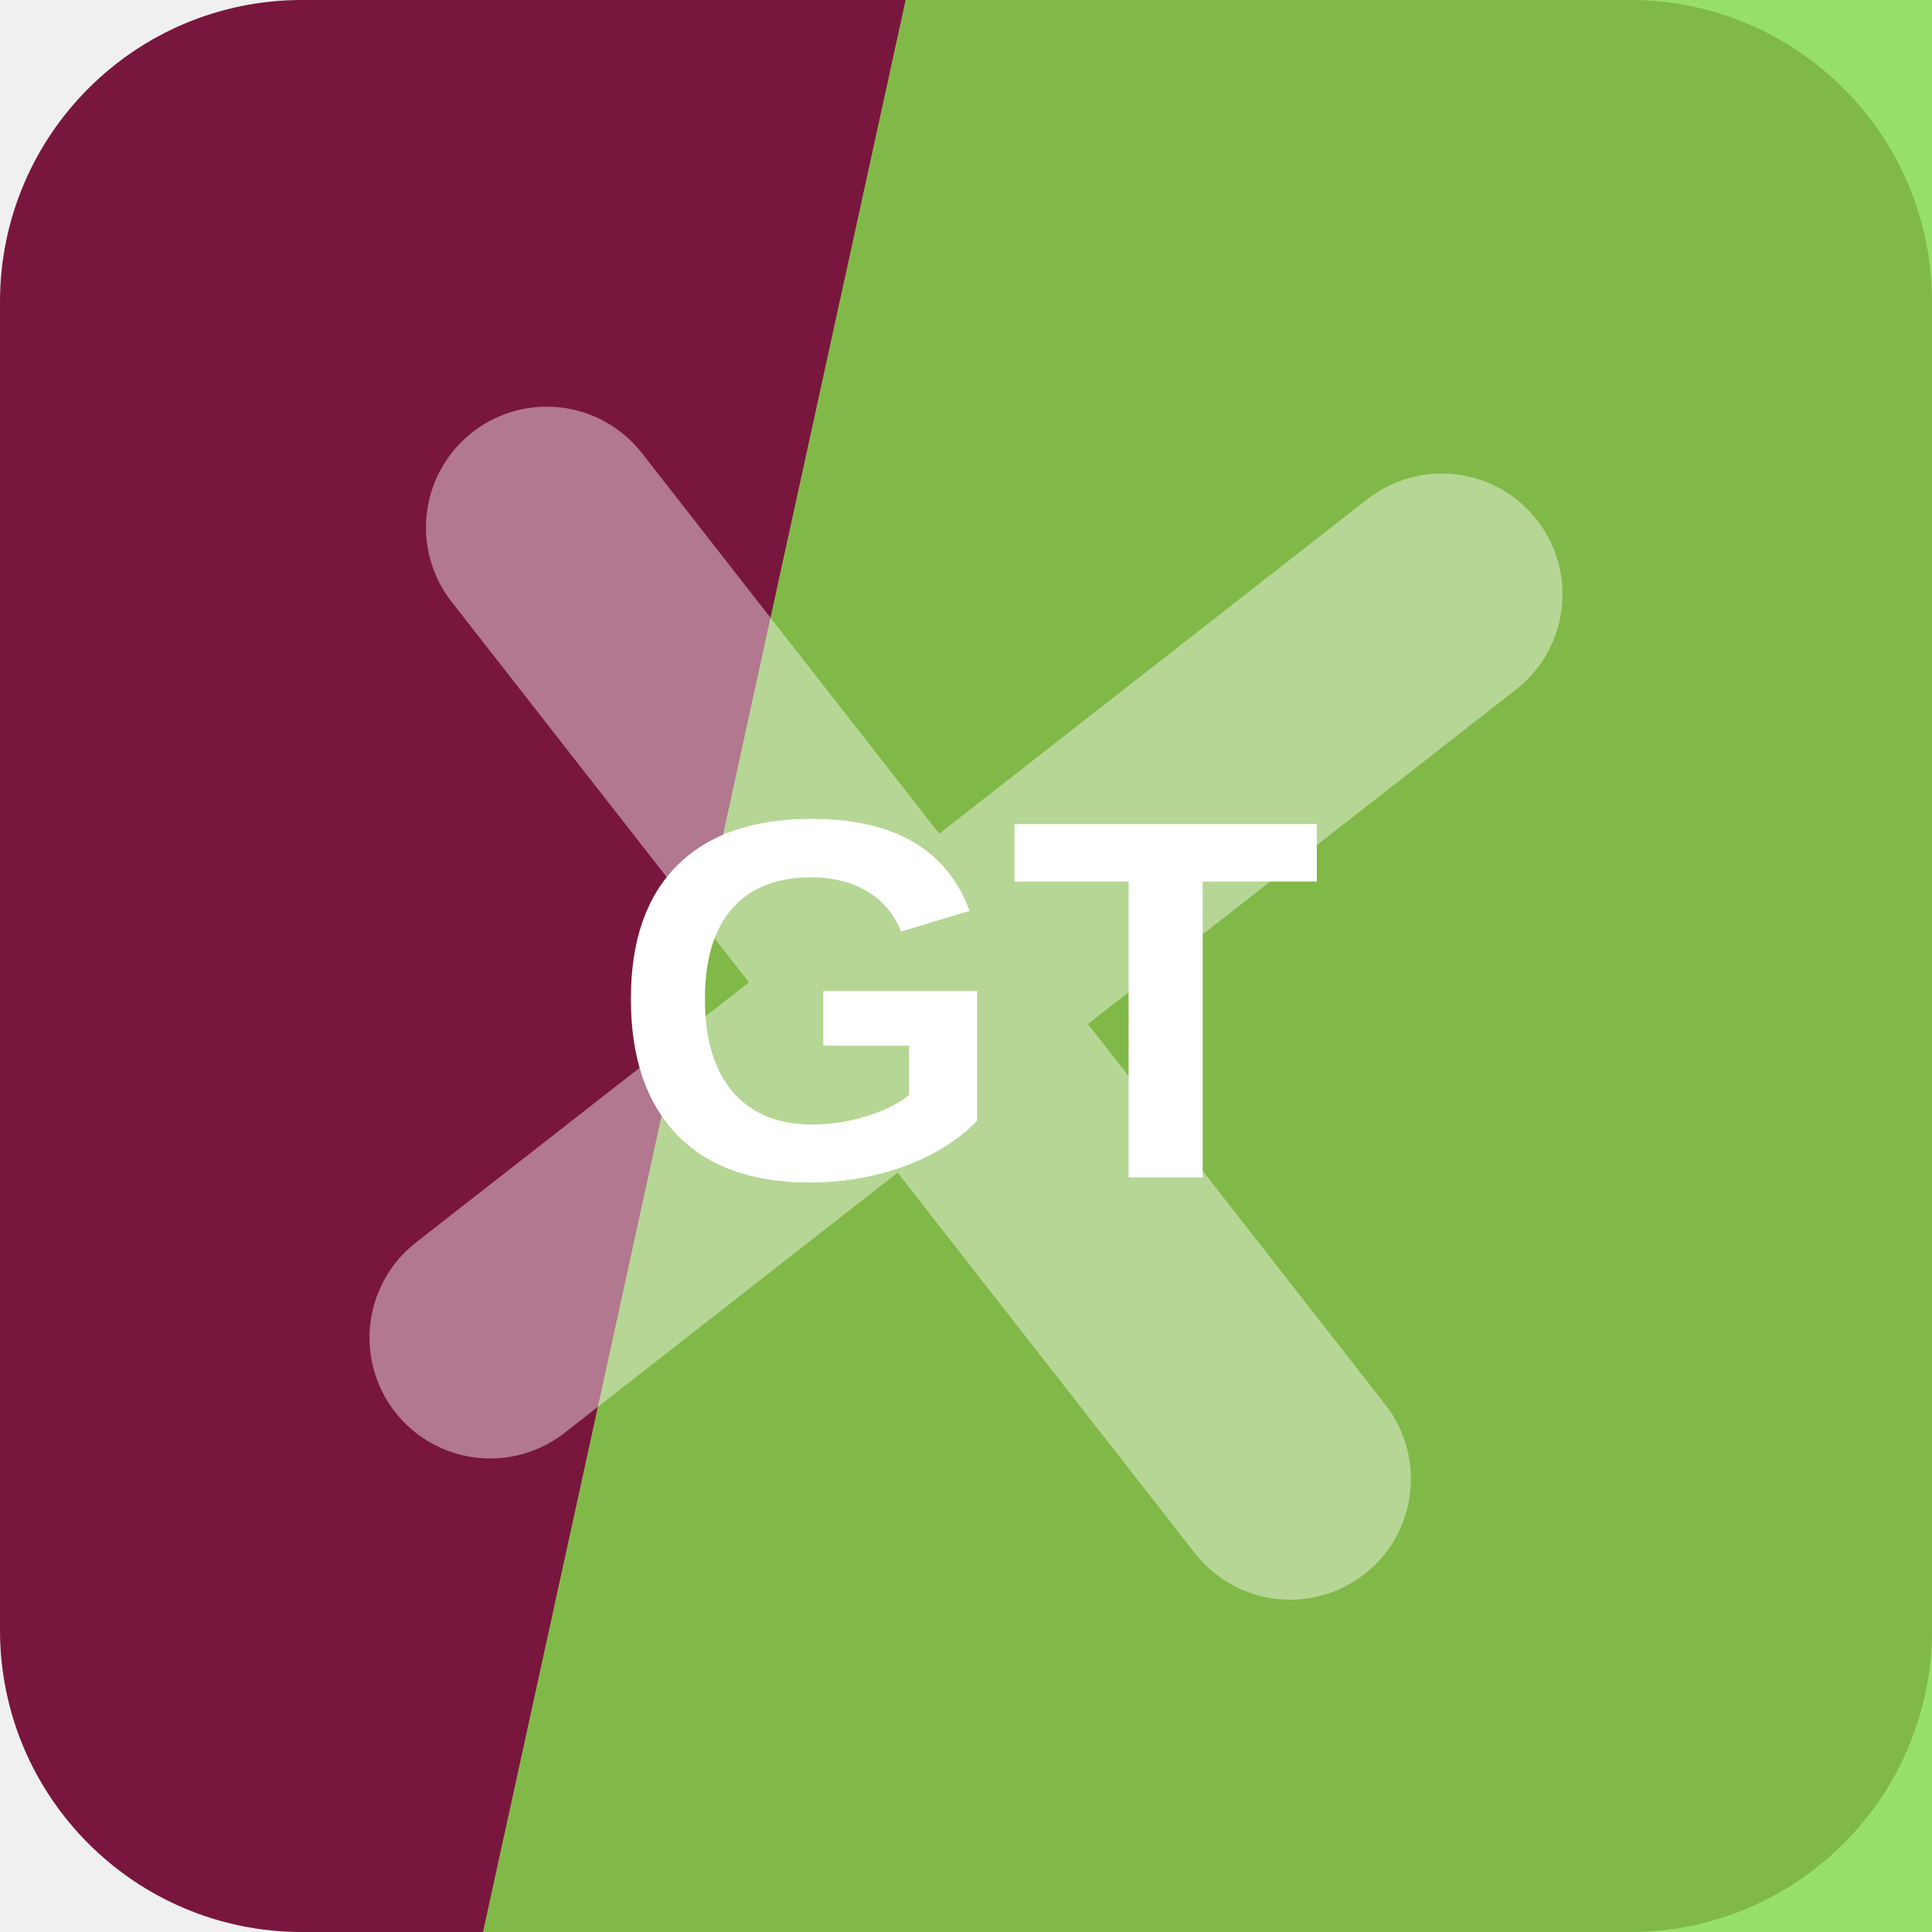
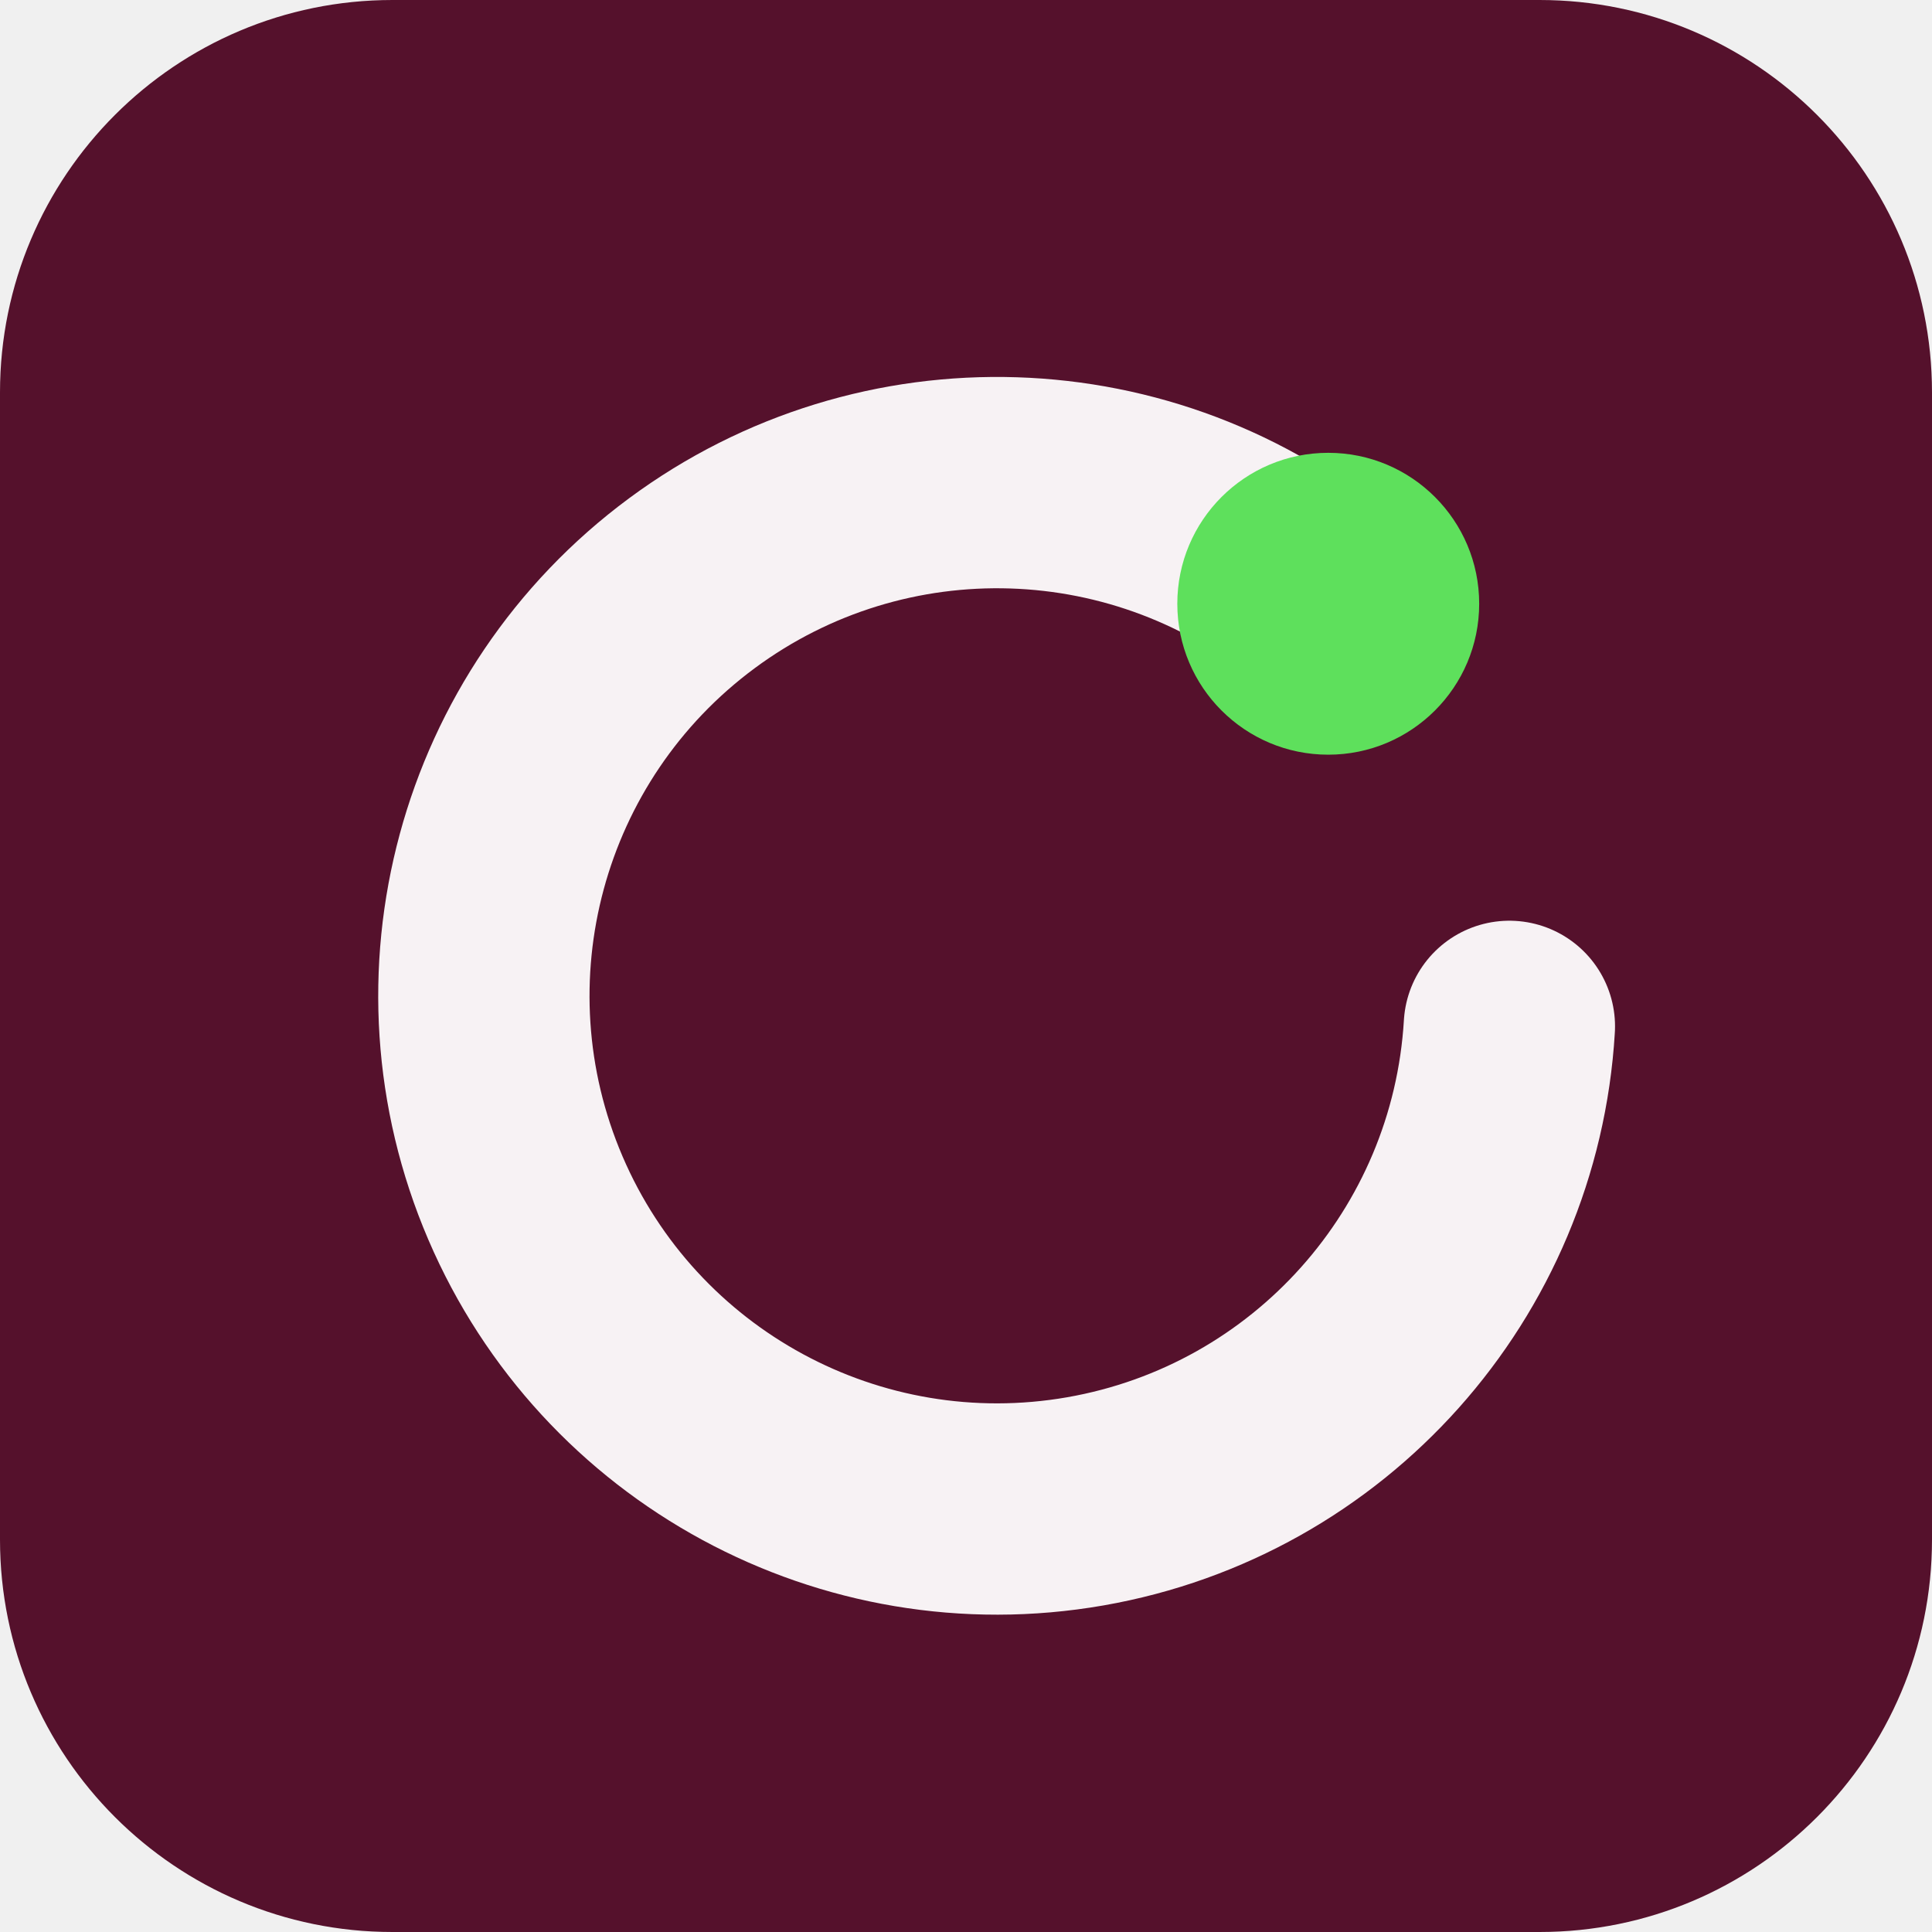
<svg xmlns="http://www.w3.org/2000/svg" width="64" height="64" viewBox="0 0 64 64" role="img">
-   <rect width="64" height="64" rx="10" fill="hsl(336 69% 28%)" />
-   <path d="M30 0h34v64H16Z" fill="hsl(97 68% 58%)" opacity="0.82" />
-   <g transform="rotate(52 32 32)" opacity="0.42">
-     <path d="M12 34h40M32 12v40" stroke="#ffffff" stroke-width="8" stroke-linecap="round" />
+   <rect width="64" height="64" rx="13" fill="hsl(336 66% 20%)" />
+   <g transform="rotate(0 32 32)">
+     <path d="M44 20a17 17 0 1 0 6 14" fill="none" stroke="hsl(336 24% 96%)" stroke-width="7" stroke-linecap="round" />
+     <circle cx="44" cy="20" r="5" fill="hsl(119 68% 62%)" />
  </g>
-   <text x="32" y="39" text-anchor="middle" fill="#ffffff" font-family="Arial,Helvetica,sans-serif" font-size="17" font-weight="700" letter-spacing="0">GT</text>
</svg>
